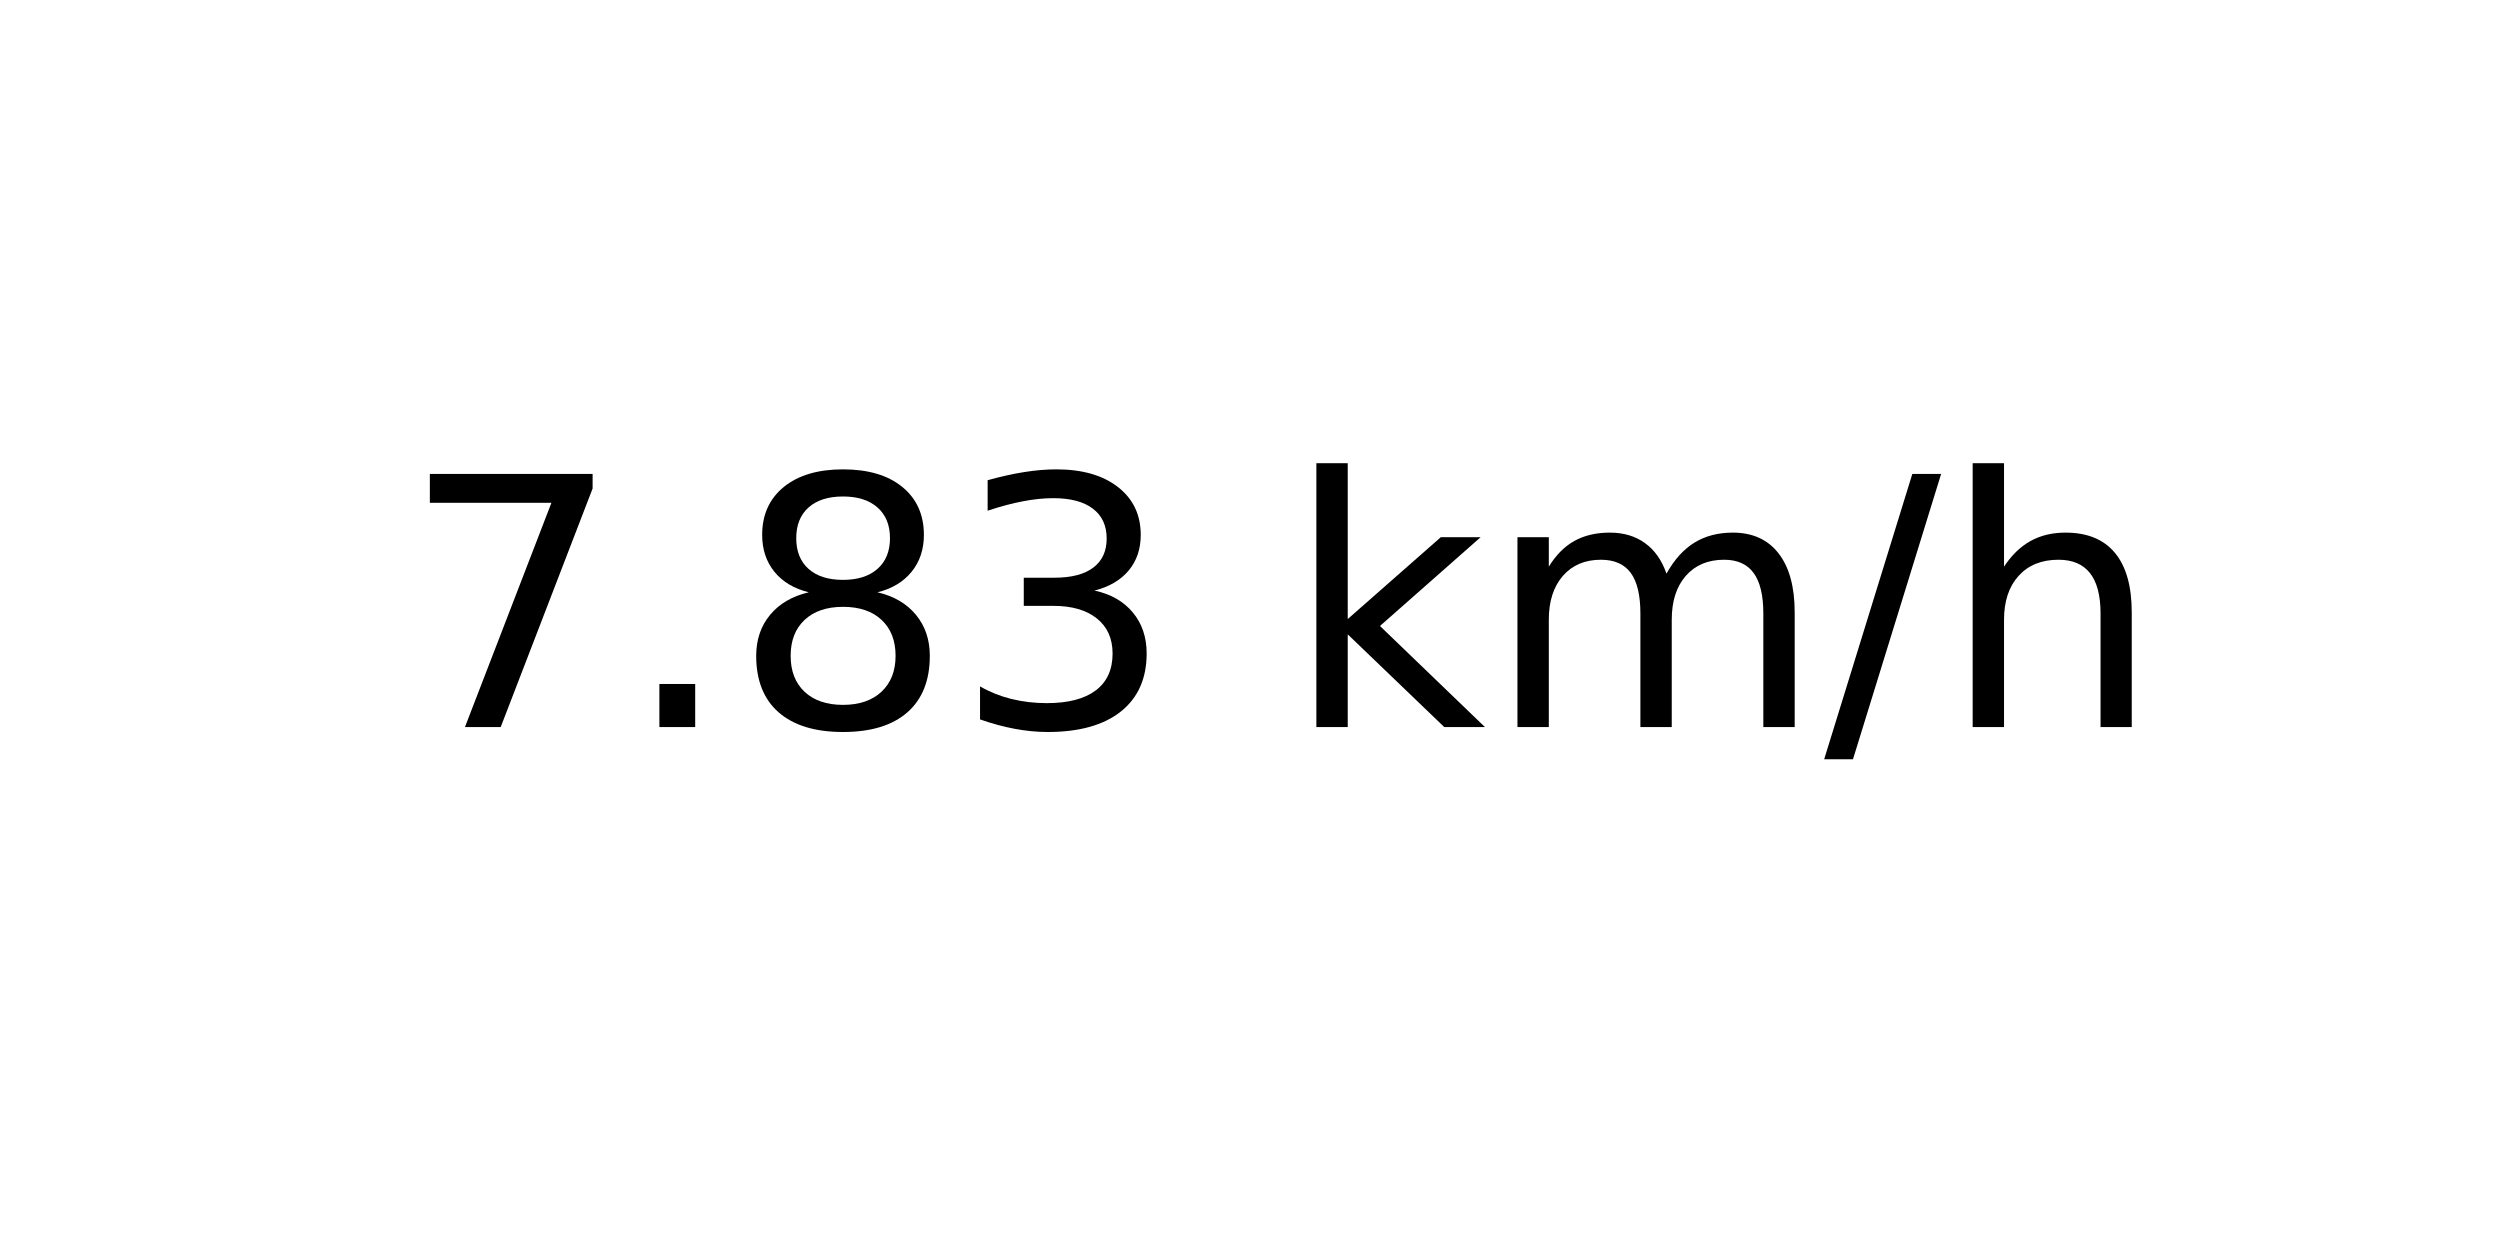
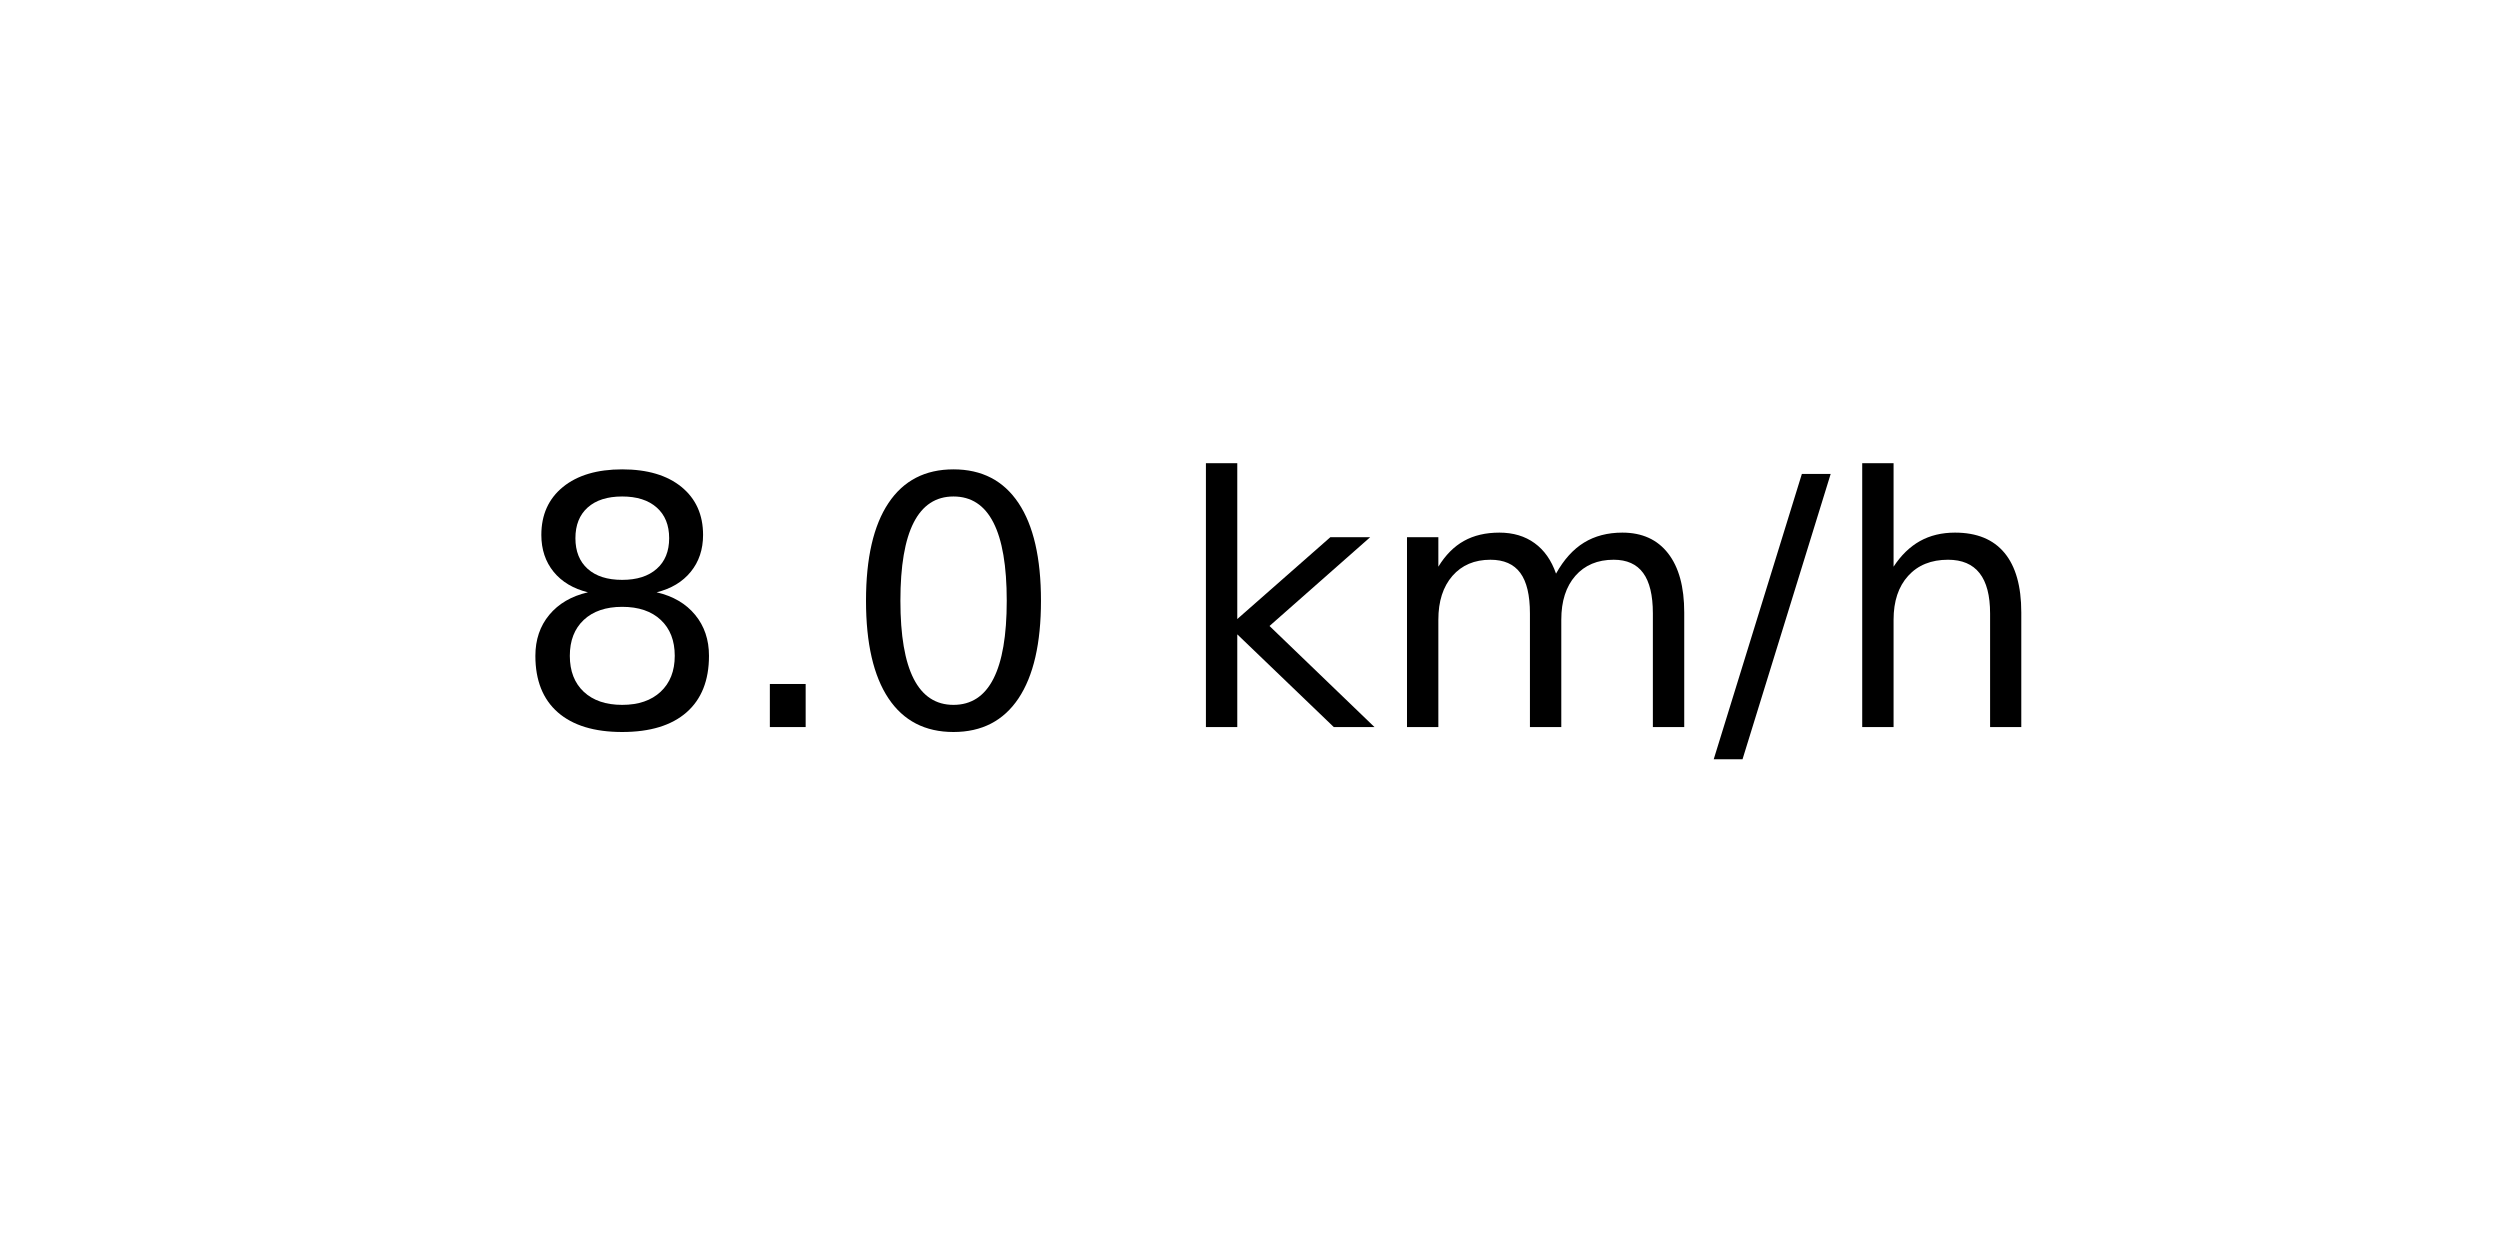
<svg xmlns="http://www.w3.org/2000/svg" xmlns:xlink="http://www.w3.org/1999/xlink" width="72pt" height="36pt" viewBox="0 0 72 36" version="1.1">
  <defs>
    <style type="text/css">*{stroke-linejoin: round; stroke-linecap: butt}</style>
  </defs>
  <g id="figure_1">
    <g id="axes_1">
      <g id="text_1">
-         <g transform="translate(11.55937 20.93937) scale(0.1 -0.1)">
+         <g transform="translate(14.74062 20.93937) scale(0.1 -0.1)">
          <defs>
-             <path id="DejaVuSans-37" d="M 525 4666  L 3525 4666  L 3525 4397  L 1831 0  L 1172 0  L 2766 4134  L 525 4134  L 525 4666  z " transform="scale(0.015625)" />
+             <path id="DejaVuSans-38" d="M 2034 2216  Q 1584 2216 1326 1975  Q 1069 1734 1069 1313  Q 1069 891 1326 650  Q 1584 409 2034 409  Q 2484 409 2743 651  Q 3003 894 3003 1313  Q 3003 1734 2745 1975  Q 2488 2216 2034 2216  z M 1403 2484  Q 997 2584 770 2862  Q 544 3141 544 3541  Q 544 4100 942 4425  Q 1341 4750 2034 4750  Q 2731 4750 3128 4425  Q 3525 4100 3525 3541  Q 3525 3141 3298 2862  Q 3072 2584 2669 2484  Q 3125 2378 3379 2068  Q 3634 1759 3634 1313  Q 3634 634 3220 271  Q 2806 -91 2034 -91  Q 1263 -91 848 271  Q 434 634 434 1313  Q 434 1759 690 2068  Q 947 2378 1403 2484  z M 1172 3481  Q 1172 3119 1398 2916  Q 1625 2713 2034 2713  Q 2441 2713 2670 2916  Q 2900 3119 2900 3481  Q 2900 3844 2670 4047  Q 2441 4250 2034 4250  Q 1625 4250 1398 4047  Q 1172 3844 1172 3481  z " transform="scale(0.015625)" />
            <path id="DejaVuSans-2e" d="M 684 794  L 1344 794  L 1344 0  L 684 0  L 684 794  z " transform="scale(0.015625)" />
-             <path id="DejaVuSans-38" d="M 2034 2216  Q 1584 2216 1326 1975  Q 1069 1734 1069 1313  Q 1069 891 1326 650  Q 1584 409 2034 409  Q 2484 409 2743 651  Q 3003 894 3003 1313  Q 3003 1734 2745 1975  Q 2488 2216 2034 2216  z M 1403 2484  Q 997 2584 770 2862  Q 544 3141 544 3541  Q 544 4100 942 4425  Q 1341 4750 2034 4750  Q 2731 4750 3128 4425  Q 3525 4100 3525 3541  Q 3525 3141 3298 2862  Q 3072 2584 2669 2484  Q 3125 2378 3379 2068  Q 3634 1759 3634 1313  Q 3634 634 3220 271  Q 2806 -91 2034 -91  Q 1263 -91 848 271  Q 434 634 434 1313  Q 434 1759 690 2068  Q 947 2378 1403 2484  z M 1172 3481  Q 1172 3119 1398 2916  Q 1625 2713 2034 2713  Q 2441 2713 2670 2916  Q 2900 3119 2900 3481  Q 2900 3844 2670 4047  Q 2441 4250 2034 4250  Q 1625 4250 1398 4047  Q 1172 3844 1172 3481  z " transform="scale(0.015625)" />
-             <path id="DejaVuSans-33" d="M 2597 2516  Q 3050 2419 3304 2112  Q 3559 1806 3559 1356  Q 3559 666 3084 287  Q 2609 -91 1734 -91  Q 1441 -91 1130 -33  Q 819 25 488 141  L 488 750  Q 750 597 1062 519  Q 1375 441 1716 441  Q 2309 441 2620 675  Q 2931 909 2931 1356  Q 2931 1769 2642 2001  Q 2353 2234 1838 2234  L 1294 2234  L 1294 2753  L 1863 2753  Q 2328 2753 2575 2939  Q 2822 3125 2822 3475  Q 2822 3834 2567 4026  Q 2313 4219 1838 4219  Q 1578 4219 1281 4162  Q 984 4106 628 3988  L 628 4550  Q 988 4650 1302 4700  Q 1616 4750 1894 4750  Q 2613 4750 3031 4423  Q 3450 4097 3450 3541  Q 3450 3153 3228 2886  Q 3006 2619 2597 2516  z " transform="scale(0.015625)" />
+             <path id="DejaVuSans-30" d="M 2034 4250  Q 1547 4250 1301 3770  Q 1056 3291 1056 2328  Q 1056 1369 1301 889  Q 1547 409 2034 409  Q 2525 409 2770 889  Q 3016 1369 3016 2328  Q 3016 3291 2770 3770  Q 2525 4250 2034 4250  z M 2034 4750  Q 2819 4750 3233 4129  Q 3647 3509 3647 2328  Q 3647 1150 3233 529  Q 2819 -91 2034 -91  Q 1250 -91 836 529  Q 422 1150 422 2328  Q 422 3509 836 4129  Q 1250 4750 2034 4750  z " transform="scale(0.015625)" />
            <path id="DejaVuSans-20" transform="scale(0.015625)" />
            <path id="DejaVuSans-6b" d="M 581 4863  L 1159 4863  L 1159 1991  L 2875 3500  L 3609 3500  L 1753 1863  L 3688 0  L 2938 0  L 1159 1709  L 1159 0  L 581 0  L 581 4863  z " transform="scale(0.015625)" />
            <path id="DejaVuSans-6d" d="M 3328 2828  Q 3544 3216 3844 3400  Q 4144 3584 4550 3584  Q 5097 3584 5394 3201  Q 5691 2819 5691 2113  L 5691 0  L 5113 0  L 5113 2094  Q 5113 2597 4934 2840  Q 4756 3084 4391 3084  Q 3944 3084 3684 2787  Q 3425 2491 3425 1978  L 3425 0  L 2847 0  L 2847 2094  Q 2847 2600 2669 2842  Q 2491 3084 2119 3084  Q 1678 3084 1418 2786  Q 1159 2488 1159 1978  L 1159 0  L 581 0  L 581 3500  L 1159 3500  L 1159 2956  Q 1356 3278 1631 3431  Q 1906 3584 2284 3584  Q 2666 3584 2933 3390  Q 3200 3197 3328 2828  z " transform="scale(0.015625)" />
            <path id="DejaVuSans-2f" d="M 1625 4666  L 2156 4666  L 531 -594  L 0 -594  L 1625 4666  z " transform="scale(0.015625)" />
            <path id="DejaVuSans-68" d="M 3513 2113  L 3513 0  L 2938 0  L 2938 2094  Q 2938 2591 2744 2837  Q 2550 3084 2163 3084  Q 1697 3084 1428 2787  Q 1159 2491 1159 1978  L 1159 0  L 581 0  L 581 4863  L 1159 4863  L 1159 2956  Q 1366 3272 1645 3428  Q 1925 3584 2291 3584  Q 2894 3584 3203 3211  Q 3513 2838 3513 2113  z " transform="scale(0.015625)" />
          </defs>
-           <use xlink:href="#DejaVuSans-37" />
+           <use xlink:href="#DejaVuSans-38" />
          <use xlink:href="#DejaVuSans-2e" x="63.623" />
-           <use xlink:href="#DejaVuSans-38" x="95.41" />
-           <use xlink:href="#DejaVuSans-33" x="159.033" />
-           <use xlink:href="#DejaVuSans-20" x="222.656" />
-           <use xlink:href="#DejaVuSans-6b" x="254.443" />
-           <use xlink:href="#DejaVuSans-6d" x="312.354" />
-           <use xlink:href="#DejaVuSans-2f" x="409.766" />
-           <use xlink:href="#DejaVuSans-68" x="443.457" />
+           <use xlink:href="#DejaVuSans-30" x="95.41" />
+           <use xlink:href="#DejaVuSans-20" x="159.033" />
+           <use xlink:href="#DejaVuSans-6b" x="190.82" />
+           <use xlink:href="#DejaVuSans-6d" x="248.73" />
+           <use xlink:href="#DejaVuSans-2f" x="346.143" />
+           <use xlink:href="#DejaVuSans-68" x="379.834" />
        </g>
      </g>
    </g>
  </g>
</svg>
